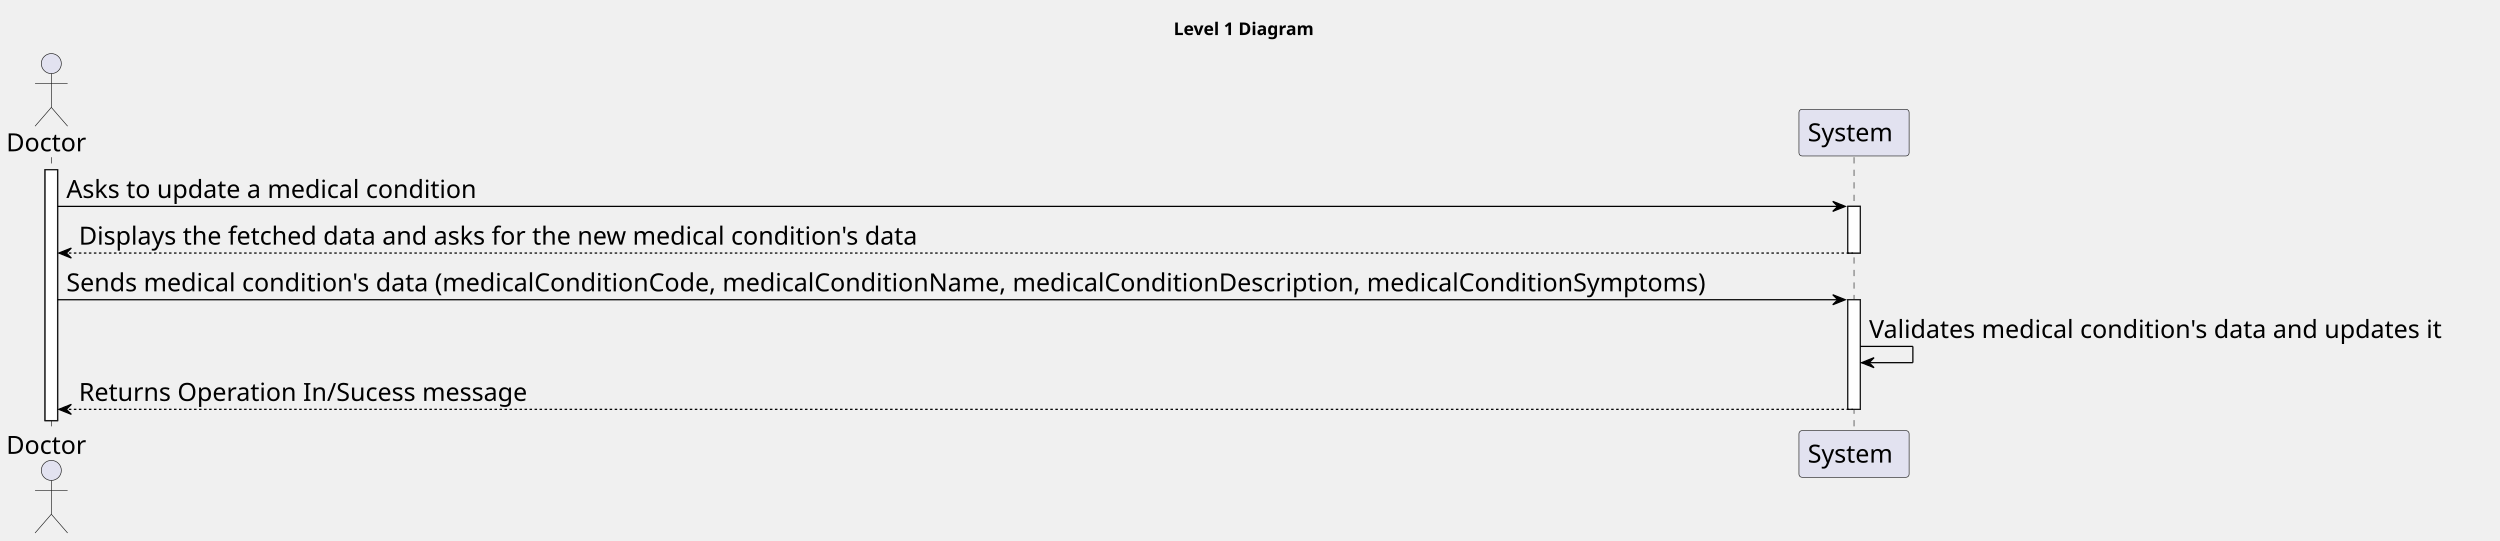
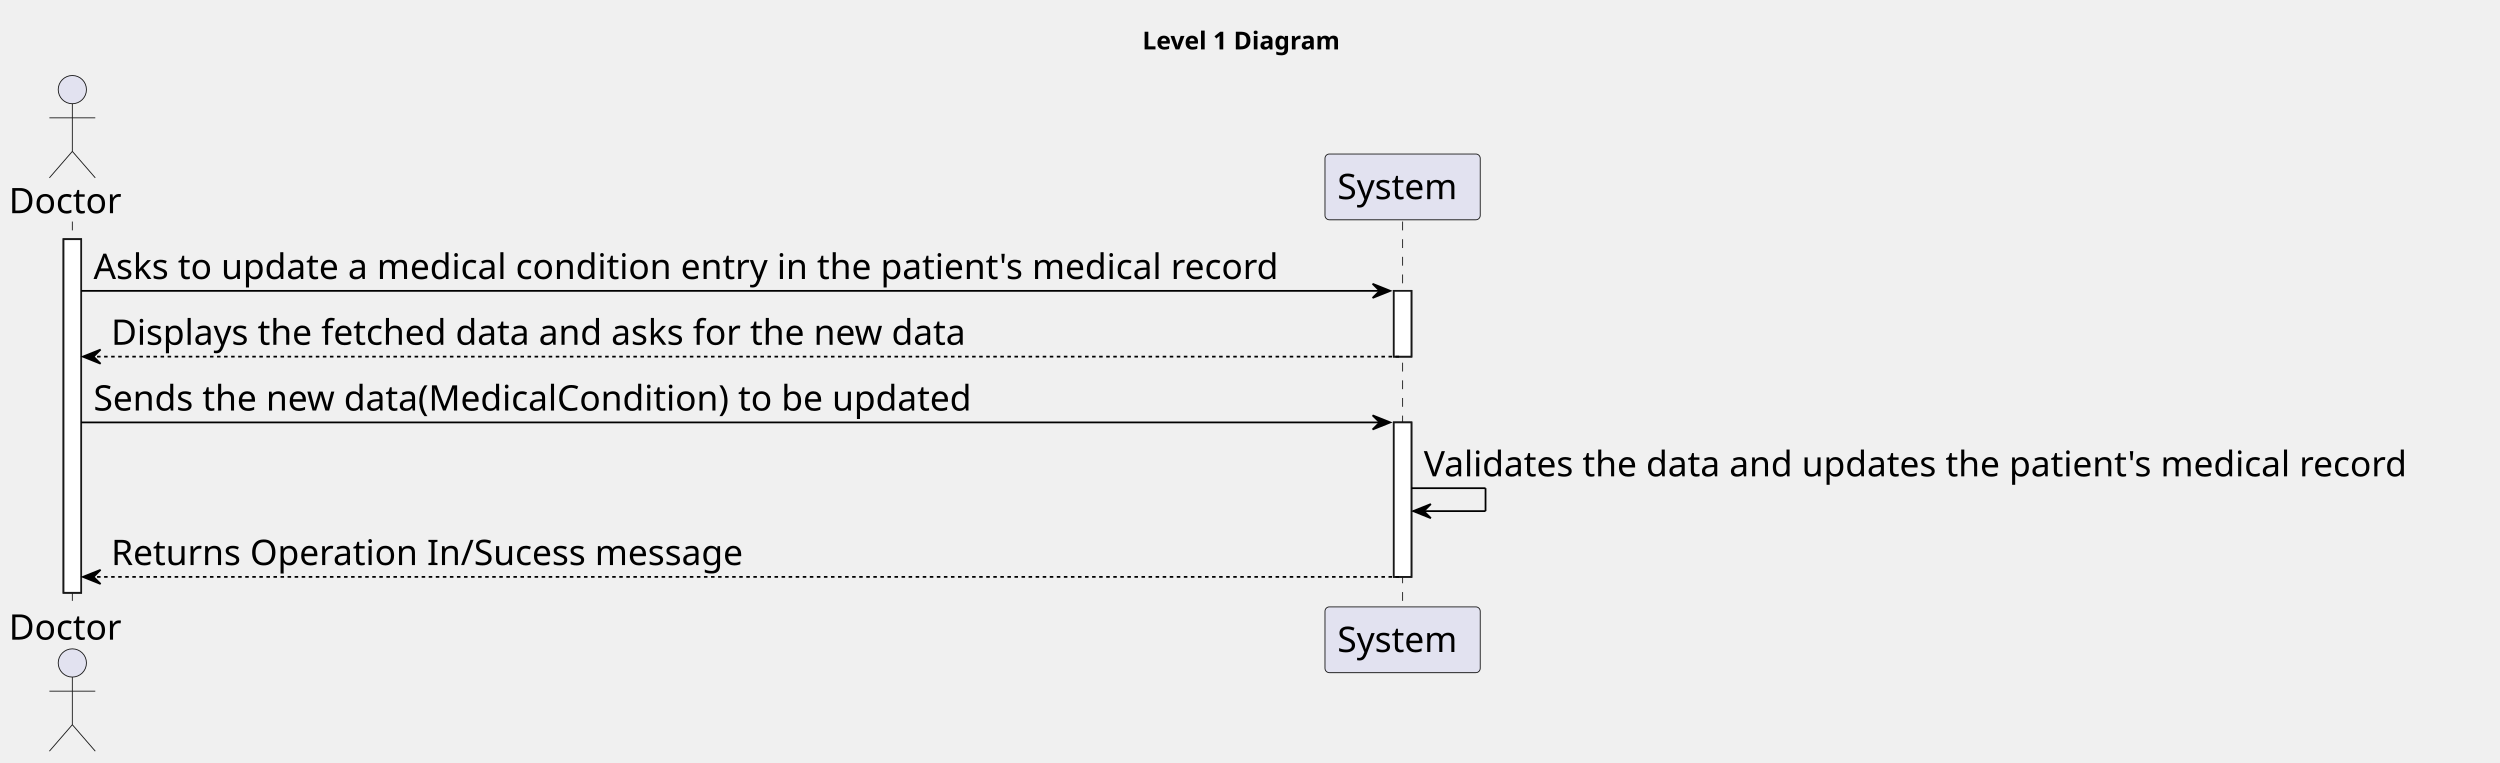
- <svg xmlns="http://www.w3.org/2000/svg" contentStyleType="text/css" height="432px" preserveAspectRatio="none" style="width:1997px;height:432px;background:#FFFFFF;" version="1.1" viewBox="0 0 1997 432" width="1997px" zoomAndPan="magnify">
+ <svg xmlns="http://www.w3.org/2000/svg" contentStyleType="text/css" height="432px" preserveAspectRatio="none" style="width:1417px;height:432px;background:#FFFFFF;" version="1.1" viewBox="0 0 1417 432" width="1417px" zoomAndPan="magnify">
  <defs />
  <g>
-     <text fill="#000000" font-family="sans-serif" font-size="14" font-weight="bold" lengthAdjust="spacing" textLength="126" x="937.5" y="27.995">Level 1 Diagram</text>
+     <text fill="#000000" font-family="sans-serif" font-size="14" font-weight="bold" lengthAdjust="spacing" textLength="126" x="647.5" y="27.995">Level 1 Diagram</text>
    <rect fill="#FFFFFF" height="200.406" style="stroke:#181818;stroke-width:1.0;" width="10" x="36" y="135.578" />
-     <rect fill="#FFFFFF" height="37.281" style="stroke:#181818;stroke-width:1.0;" width="10" x="1476" y="164.859" />
-     <rect fill="#FFFFFF" height="87.562" style="stroke:#181818;stroke-width:1.0;" width="10" x="1476" y="239.422" />
+     <rect fill="#FFFFFF" height="37.281" style="stroke:#181818;stroke-width:1.0;" width="10" x="790" y="164.859" />
+     <rect fill="#FFFFFF" height="87.562" style="stroke:#181818;stroke-width:1.0;" width="10" x="790" y="239.422" />
    <line style="stroke:#181818;stroke-width:0.5;stroke-dasharray:5.0,5.0;" x1="41" x2="41" y1="125.578" y2="344.984" />
-     <line style="stroke:#181818;stroke-width:0.5;stroke-dasharray:5.0,5.0;" x1="1481" x2="1481" y1="125.578" y2="344.984" />
+     <line style="stroke:#181818;stroke-width:0.5;stroke-dasharray:5.0,5.0;" x1="795" x2="795" y1="125.578" y2="344.984" />
    <text fill="#000000" font-family="sans-serif" font-size="20" lengthAdjust="spacing" textLength="66" x="5" y="120.861">Doctor</text>
    <ellipse cx="41" cy="50.797" fill="#E2E2F0" rx="8" ry="8" style="stroke:#181818;stroke-width:0.5;" />
    <path d="M41,58.797 L41,85.797 M28,66.797 L54,66.797 M41,85.797 L28,100.797 M41,85.797 L54,100.797 " fill="none" style="stroke:#181818;stroke-width:0.5;" />
    <text fill="#000000" font-family="sans-serif" font-size="20" lengthAdjust="spacing" textLength="66" x="5" y="362.549">Doctor</text>
    <ellipse cx="41" cy="375.766" fill="#E2E2F0" rx="8" ry="8" style="stroke:#181818;stroke-width:0.5;" />
    <path d="M41,383.766 L41,410.766 M28,391.766 L54,391.766 M41,410.766 L28,425.766 M41,410.766 L54,425.766 " fill="none" style="stroke:#181818;stroke-width:0.5;" />
-     <rect fill="#E2E2F0" height="37.281" rx="2.5" ry="2.5" style="stroke:#181818;stroke-width:0.5;" width="88" x="1437" y="87.297" />
-     <text fill="#000000" font-family="sans-serif" font-size="20" lengthAdjust="spacing" textLength="74" x="1444" y="112.861">System</text>
-     <rect fill="#E2E2F0" height="37.281" rx="2.5" ry="2.5" style="stroke:#181818;stroke-width:0.5;" width="88" x="1437" y="343.984" />
-     <text fill="#000000" font-family="sans-serif" font-size="20" lengthAdjust="spacing" textLength="74" x="1444" y="369.549">System</text>
+     <rect fill="#E2E2F0" height="37.281" rx="2.5" ry="2.5" style="stroke:#181818;stroke-width:0.5;" width="88" x="751" y="87.297" />
+     <text fill="#000000" font-family="sans-serif" font-size="20" lengthAdjust="spacing" textLength="74" x="758" y="112.861">System</text>
+     <rect fill="#E2E2F0" height="37.281" rx="2.5" ry="2.5" style="stroke:#181818;stroke-width:0.5;" width="88" x="751" y="343.984" />
+     <text fill="#000000" font-family="sans-serif" font-size="20" lengthAdjust="spacing" textLength="74" x="758" y="369.549">System</text>
    <rect fill="#FFFFFF" height="200.406" style="stroke:#181818;stroke-width:1.0;" width="10" x="36" y="135.578" />
-     <rect fill="#FFFFFF" height="37.281" style="stroke:#181818;stroke-width:1.0;" width="10" x="1476" y="164.859" />
-     <rect fill="#FFFFFF" height="87.562" style="stroke:#181818;stroke-width:1.0;" width="10" x="1476" y="239.422" />
-     <polygon fill="#000000" points="1464,160.859,1474,164.859,1464,168.859,1468,164.859" style="stroke:#000000;stroke-width:1.0;" />
-     <line style="stroke:#000000;stroke-width:1.0;" x1="46" x2="1470" y1="164.859" y2="164.859" />
-     <text fill="#000000" font-family="sans-serif" font-size="20" lengthAdjust="spacing" textLength="353" x="53" y="158.143">Asks to update a medical condition</text>
+     <rect fill="#FFFFFF" height="37.281" style="stroke:#181818;stroke-width:1.0;" width="10" x="790" y="164.859" />
+     <rect fill="#FFFFFF" height="87.562" style="stroke:#181818;stroke-width:1.0;" width="10" x="790" y="239.422" />
+     <polygon fill="#000000" points="778,160.859,788,164.859,778,168.859,782,164.859" style="stroke:#000000;stroke-width:1.0;" />
+     <line style="stroke:#000000;stroke-width:1.0;" x1="46" x2="784" y1="164.859" y2="164.859" />
+     <text fill="#000000" font-family="sans-serif" font-size="20" lengthAdjust="spacing" textLength="725" x="53" y="158.143">Asks to update a medical condition entry in the patient's medical record</text>
    <polygon fill="#000000" points="57,198.141,47,202.141,57,206.141,53,202.141" style="stroke:#000000;stroke-width:1.0;" />
-     <line style="stroke:#000000;stroke-width:1.0;stroke-dasharray:2.0,2.0;" x1="51" x2="1480" y1="202.141" y2="202.141" />
-     <text fill="#000000" font-family="sans-serif" font-size="20" lengthAdjust="spacing" textLength="722" x="63" y="195.424">Displays the fetched data and asks for the new medical condition's data</text>
-     <polygon fill="#000000" points="1464,235.422,1474,239.422,1464,243.422,1468,239.422" style="stroke:#000000;stroke-width:1.0;" />
-     <line style="stroke:#000000;stroke-width:1.0;" x1="46" x2="1470" y1="239.422" y2="239.422" />
-     <text fill="#000000" font-family="sans-serif" font-size="20" lengthAdjust="spacing" textLength="1411" x="53" y="232.705">Sends medical condition's data (medicalConditionCode, medicalConditionName, medicalConditionDescription, medicalConditionSymptoms)</text>
-     <line style="stroke:#000000;stroke-width:1.0;" x1="1486" x2="1528" y1="276.703" y2="276.703" />
-     <line style="stroke:#000000;stroke-width:1.0;" x1="1528" x2="1528" y1="276.703" y2="289.703" />
-     <line style="stroke:#000000;stroke-width:1.0;" x1="1487" x2="1528" y1="289.703" y2="289.703" />
-     <polygon fill="#000000" points="1497,285.703,1487,289.703,1497,293.703,1493,289.703" style="stroke:#000000;stroke-width:1.0;" />
-     <text fill="#000000" font-family="sans-serif" font-size="20" lengthAdjust="spacing" textLength="497" x="1493" y="269.986">Validates medical condition's data and updates it</text>
+     <line style="stroke:#000000;stroke-width:1.0;stroke-dasharray:2.0,2.0;" x1="51" x2="794" y1="202.141" y2="202.141" />
+     <text fill="#000000" font-family="sans-serif" font-size="20" lengthAdjust="spacing" textLength="520" x="63" y="195.424">Displays the fetched data and asks for the new data</text>
+     <polygon fill="#000000" points="778,235.422,788,239.422,778,243.422,782,239.422" style="stroke:#000000;stroke-width:1.0;" />
+     <line style="stroke:#000000;stroke-width:1.0;" x1="46" x2="784" y1="239.422" y2="239.422" />
+     <text fill="#000000" font-family="sans-serif" font-size="20" lengthAdjust="spacing" textLength="536" x="53" y="232.705">Sends the new data(MedicalCondition) to be updated</text>
+     <line style="stroke:#000000;stroke-width:1.0;" x1="800" x2="842" y1="276.703" y2="276.703" />
+     <line style="stroke:#000000;stroke-width:1.0;" x1="842" x2="842" y1="276.703" y2="289.703" />
+     <line style="stroke:#000000;stroke-width:1.0;" x1="801" x2="842" y1="289.703" y2="289.703" />
+     <polygon fill="#000000" points="811,285.703,801,289.703,811,293.703,807,289.703" style="stroke:#000000;stroke-width:1.0;" />
+     <text fill="#000000" font-family="sans-serif" font-size="20" lengthAdjust="spacing" textLength="603" x="807" y="269.986">Validates the data and updates the patient's medical record</text>
    <polygon fill="#000000" points="57,322.984,47,326.984,57,330.984,53,326.984" style="stroke:#000000;stroke-width:1.0;" />
-     <line style="stroke:#000000;stroke-width:1.0;stroke-dasharray:2.0,2.0;" x1="51" x2="1480" y1="326.984" y2="326.984" />
+     <line style="stroke:#000000;stroke-width:1.0;stroke-dasharray:2.0,2.0;" x1="51" x2="794" y1="326.984" y2="326.984" />
    <text fill="#000000" font-family="sans-serif" font-size="20" lengthAdjust="spacing" textLength="380" x="63" y="320.268">Returns Operation In/Sucess message</text>
  </g>
</svg>
